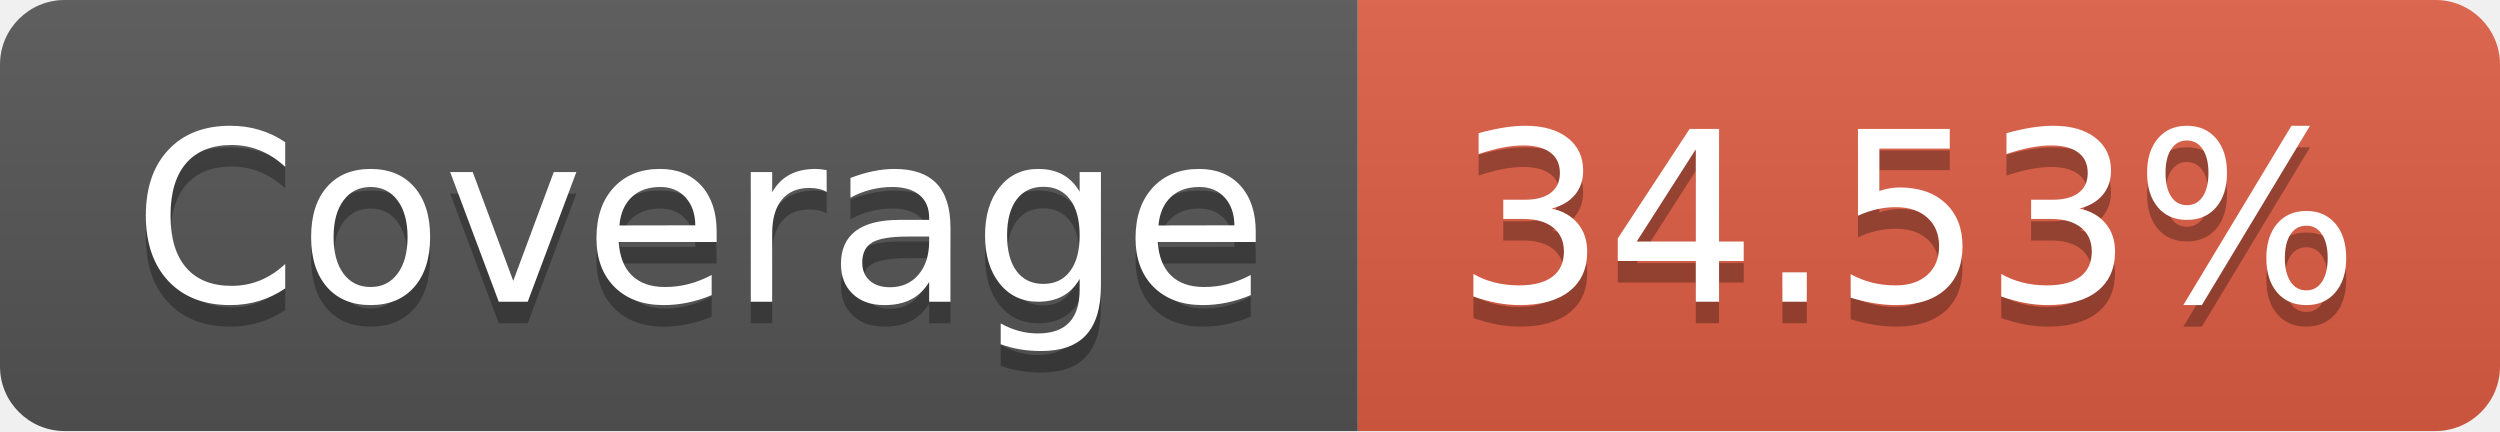
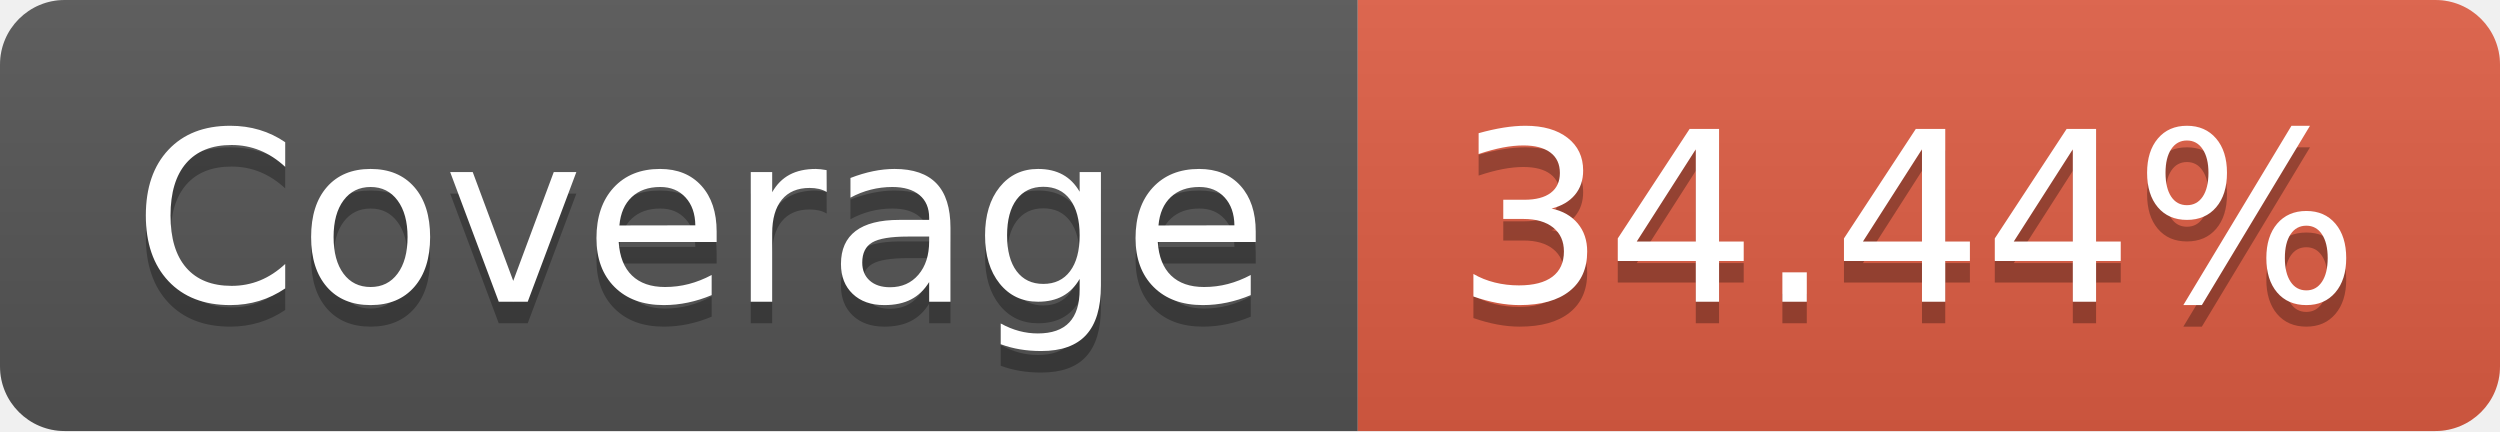
- <svg xmlns="http://www.w3.org/2000/svg" width="116" height="20" role="img" aria-label="Coverage: 34.53%">
+ <svg xmlns="http://www.w3.org/2000/svg" width="116" height="20" role="img" aria-label="Coverage: 34.44%">
  <linearGradient id="s" x2="0" y2="100%">
    <stop offset="0" stop-color="#bbb" stop-opacity=".1" />
    <stop offset="1" stop-opacity=".1" />
  </linearGradient>
  <clipPath id="r">
    <rect width="116" height="20" rx="3" fill="#fff" />
  </clipPath>
  <g clip-path="url(#r)">
    <rect width="63" height="20" fill="#555" />
    <rect x="63" width="53" height="20" fill="#e05d44" />
    <rect width="116" height="20" fill="url(#s)" />
  </g>
  <g fill="#fff" text-anchor="middle" font-family="Verdana,Geneva,DejaVu Sans,sans-serif" text-rendering="geometricPrecision" font-size="110">
    <text aria-hidden="true" x="325" y="150" fill="#010101" fill-opacity=".3" transform="scale(.1)" textLength="530">Coverage</text>
    <text x="325" y="140" transform="scale(.1)" fill="#fff" textLength="530">Coverage</text>
-     <text aria-hidden="true" x="885" y="150" fill="#010101" fill-opacity=".3" transform="scale(.1)" textLength="430">34.53%</text>
-     <text x="885" y="140" transform="scale(.1)" fill="#fff" textLength="430">34.53%</text>
+     <text aria-hidden="true" x="885" y="150" fill="#010101" fill-opacity=".3" transform="scale(.1)" textLength="430">34.44%</text>
+     <text x="885" y="140" transform="scale(.1)" fill="#fff" textLength="430">34.44%</text>
  </g>
</svg>
